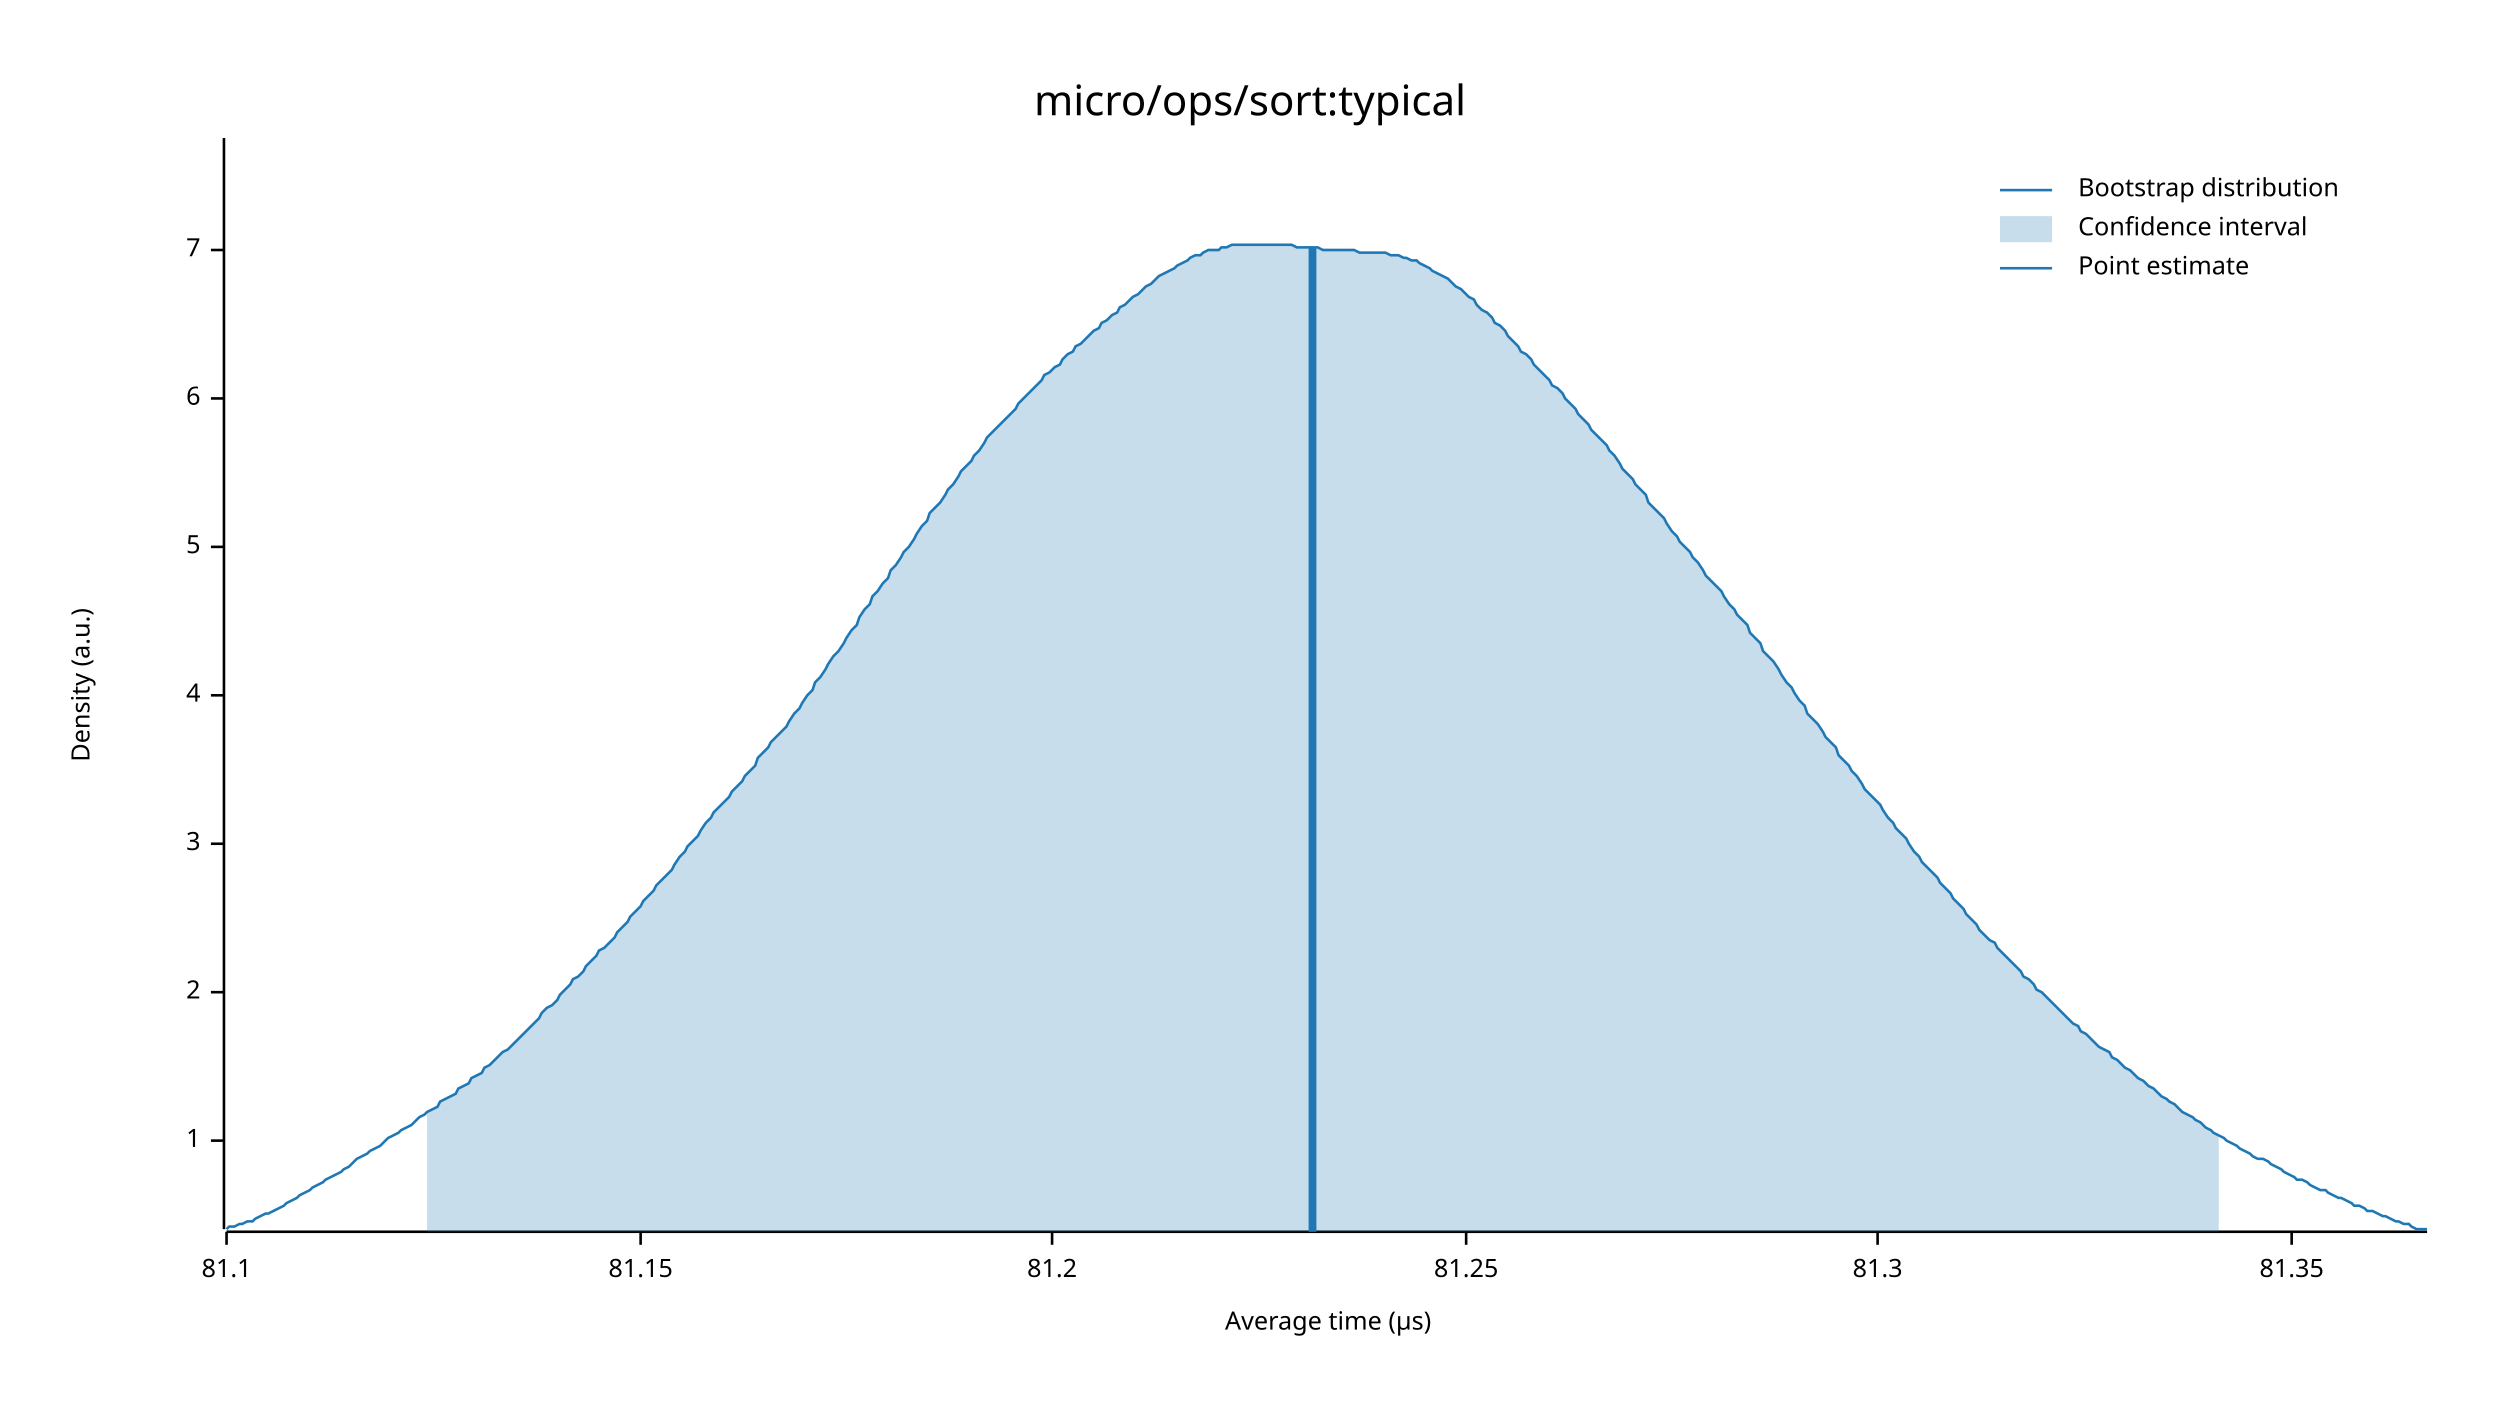
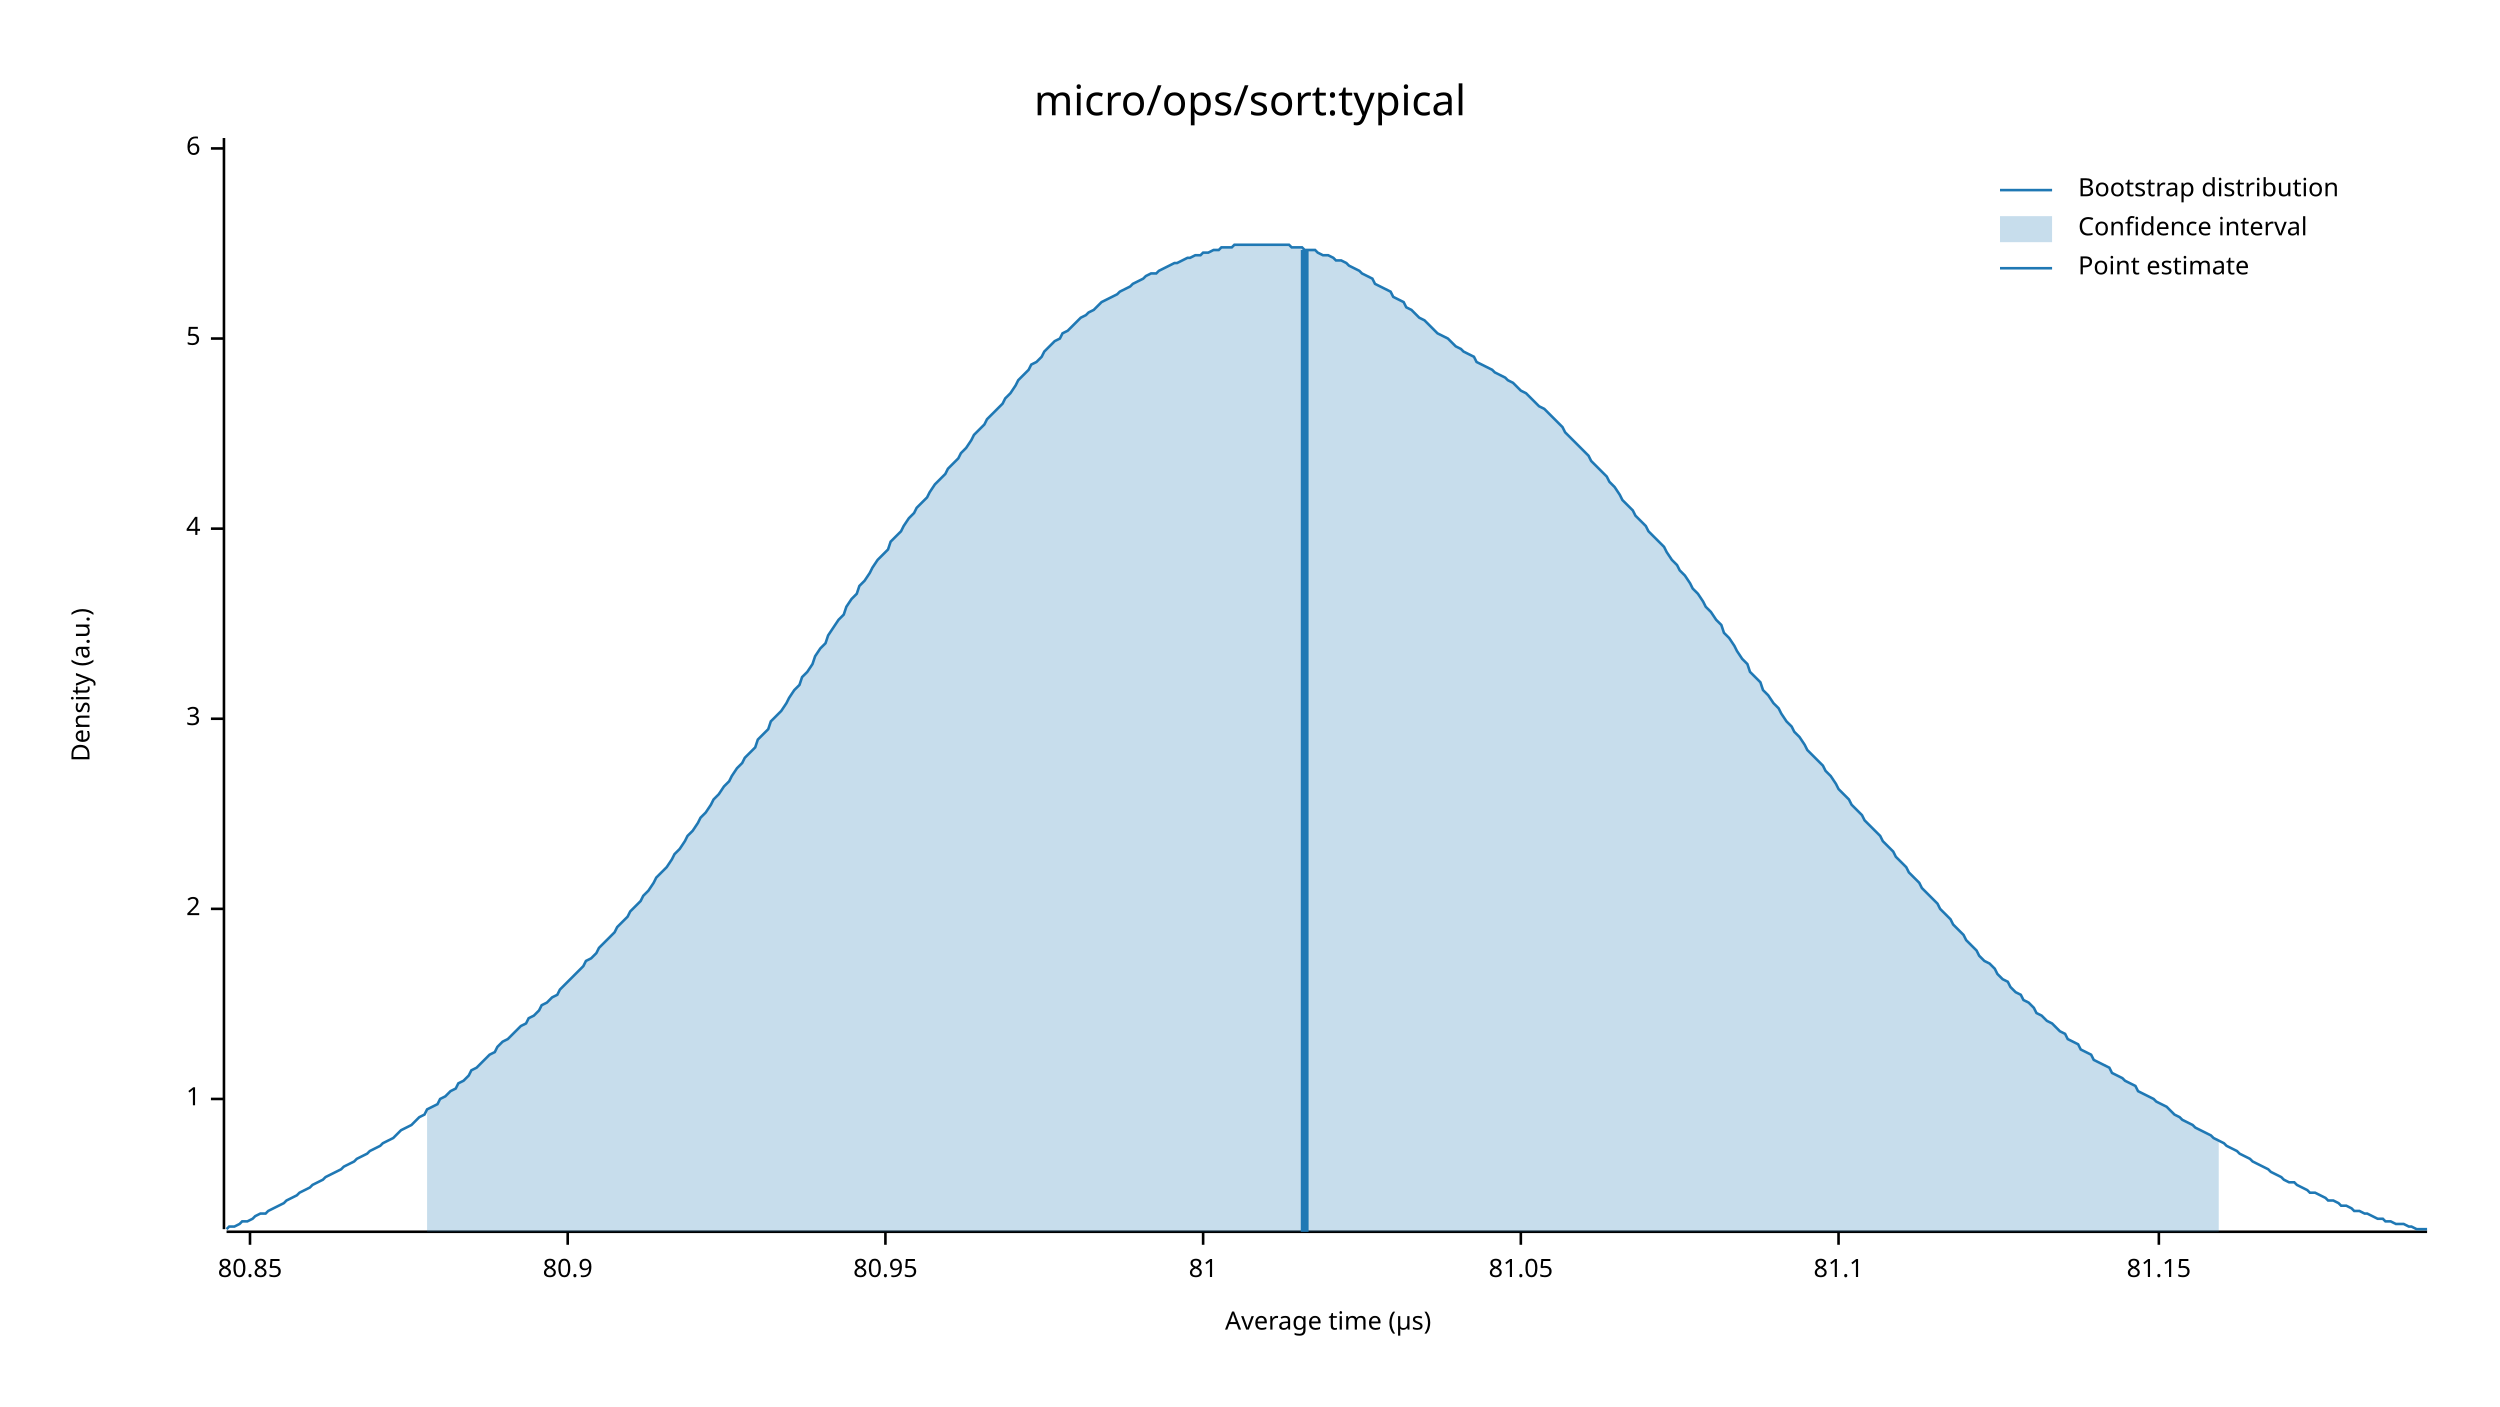
<svg xmlns="http://www.w3.org/2000/svg" width="960" height="540" viewBox="0 0 960 540">
  <text x="480" y="32" dy="0.76em" text-anchor="middle" font-family="sans-serif" font-size="16.129" opacity="1" fill="#000000">
micro/ops/sort:typical
</text>
  <text x="27" y="263" dy="0.76em" text-anchor="middle" font-family="sans-serif" font-size="9.677" opacity="1" fill="#000000" transform="rotate(270, 27, 263)">
Density (a.u.)
</text>
  <text x="510" y="513" dy="-0.5ex" text-anchor="middle" font-family="sans-serif" font-size="9.677" opacity="1" fill="#000000">
Average time (µs)
</text>
  <polyline fill="none" opacity="1" stroke="#000000" stroke-width="1" points="86,53 86,472 " />
-   <text x="77" y="438" dy="0.5ex" text-anchor="end" font-family="sans-serif" font-size="9.677" opacity="1" fill="#000000">
+   <text x="77" y="422" dy="0.5ex" text-anchor="end" font-family="sans-serif" font-size="9.677" opacity="1" fill="#000000">
1
</text>
-   <polyline fill="none" opacity="1" stroke="#000000" stroke-width="1" points="81,438 86,438 " />
-   <text x="77" y="381" dy="0.5ex" text-anchor="end" font-family="sans-serif" font-size="9.677" opacity="1" fill="#000000">
+   <polyline fill="none" opacity="1" stroke="#000000" stroke-width="1" points="81,422 86,422 " />
+   <text x="77" y="349" dy="0.5ex" text-anchor="end" font-family="sans-serif" font-size="9.677" opacity="1" fill="#000000">
2
</text>
-   <polyline fill="none" opacity="1" stroke="#000000" stroke-width="1" points="81,381 86,381 " />
-   <text x="77" y="324" dy="0.5ex" text-anchor="end" font-family="sans-serif" font-size="9.677" opacity="1" fill="#000000">
+   <polyline fill="none" opacity="1" stroke="#000000" stroke-width="1" points="81,349 86,349 " />
+   <text x="77" y="276" dy="0.5ex" text-anchor="end" font-family="sans-serif" font-size="9.677" opacity="1" fill="#000000">
3
</text>
-   <polyline fill="none" opacity="1" stroke="#000000" stroke-width="1" points="81,324 86,324 " />
-   <text x="77" y="267" dy="0.5ex" text-anchor="end" font-family="sans-serif" font-size="9.677" opacity="1" fill="#000000">
+   <polyline fill="none" opacity="1" stroke="#000000" stroke-width="1" points="81,276 86,276 " />
+   <text x="77" y="203" dy="0.5ex" text-anchor="end" font-family="sans-serif" font-size="9.677" opacity="1" fill="#000000">
4
</text>
-   <polyline fill="none" opacity="1" stroke="#000000" stroke-width="1" points="81,267 86,267 " />
-   <text x="77" y="210" dy="0.5ex" text-anchor="end" font-family="sans-serif" font-size="9.677" opacity="1" fill="#000000">
+   <polyline fill="none" opacity="1" stroke="#000000" stroke-width="1" points="81,203 86,203 " />
+   <text x="77" y="130" dy="0.5ex" text-anchor="end" font-family="sans-serif" font-size="9.677" opacity="1" fill="#000000">
5
</text>
-   <polyline fill="none" opacity="1" stroke="#000000" stroke-width="1" points="81,210 86,210 " />
-   <text x="77" y="153" dy="0.5ex" text-anchor="end" font-family="sans-serif" font-size="9.677" opacity="1" fill="#000000">
+   <polyline fill="none" opacity="1" stroke="#000000" stroke-width="1" points="81,130 86,130 " />
+   <text x="77" y="57" dy="0.5ex" text-anchor="end" font-family="sans-serif" font-size="9.677" opacity="1" fill="#000000">
6
</text>
-   <polyline fill="none" opacity="1" stroke="#000000" stroke-width="1" points="81,153 86,153 " />
-   <text x="77" y="96" dy="0.5ex" text-anchor="end" font-family="sans-serif" font-size="9.677" opacity="1" fill="#000000">
- 7
+   <polyline fill="none" opacity="1" stroke="#000000" stroke-width="1" points="81,57 86,57 " />
+   <polyline fill="none" opacity="1" stroke="#000000" stroke-width="1" points="87,473 932,473 " />
+   <text x="96" y="483" dy="0.76em" text-anchor="middle" font-family="sans-serif" font-size="9.677" opacity="1" fill="#000000">
+ 80.85
</text>
-   <polyline fill="none" opacity="1" stroke="#000000" stroke-width="1" points="81,96 86,96 " />
-   <polyline fill="none" opacity="1" stroke="#000000" stroke-width="1" points="87,473 932,473 " />
-   <text x="87" y="483" dy="0.76em" text-anchor="middle" font-family="sans-serif" font-size="9.677" opacity="1" fill="#000000">
+   <polyline fill="none" opacity="1" stroke="#000000" stroke-width="1" points="96,473 96,478 " />
+   <text x="218" y="483" dy="0.76em" text-anchor="middle" font-family="sans-serif" font-size="9.677" opacity="1" fill="#000000">
+ 80.9
+ </text>
+   <polyline fill="none" opacity="1" stroke="#000000" stroke-width="1" points="218,473 218,478 " />
+   <text x="340" y="483" dy="0.76em" text-anchor="middle" font-family="sans-serif" font-size="9.677" opacity="1" fill="#000000">
+ 80.95
+ </text>
+   <polyline fill="none" opacity="1" stroke="#000000" stroke-width="1" points="340,473 340,478 " />
+   <text x="462" y="483" dy="0.76em" text-anchor="middle" font-family="sans-serif" font-size="9.677" opacity="1" fill="#000000">
+ 81
+ </text>
+   <polyline fill="none" opacity="1" stroke="#000000" stroke-width="1" points="462,473 462,478 " />
+   <text x="584" y="483" dy="0.76em" text-anchor="middle" font-family="sans-serif" font-size="9.677" opacity="1" fill="#000000">
+ 81.05
+ </text>
+   <polyline fill="none" opacity="1" stroke="#000000" stroke-width="1" points="584,473 584,478 " />
+   <text x="706" y="483" dy="0.76em" text-anchor="middle" font-family="sans-serif" font-size="9.677" opacity="1" fill="#000000">
81.1
</text>
-   <polyline fill="none" opacity="1" stroke="#000000" stroke-width="1" points="87,473 87,478 " />
-   <text x="246" y="483" dy="0.76em" text-anchor="middle" font-family="sans-serif" font-size="9.677" opacity="1" fill="#000000">
+   <polyline fill="none" opacity="1" stroke="#000000" stroke-width="1" points="706,473 706,478 " />
+   <text x="829" y="483" dy="0.76em" text-anchor="middle" font-family="sans-serif" font-size="9.677" opacity="1" fill="#000000">
81.15
</text>
-   <polyline fill="none" opacity="1" stroke="#000000" stroke-width="1" points="246,473 246,478 " />
-   <text x="404" y="483" dy="0.76em" text-anchor="middle" font-family="sans-serif" font-size="9.677" opacity="1" fill="#000000">
- 81.2
- </text>
-   <polyline fill="none" opacity="1" stroke="#000000" stroke-width="1" points="404,473 404,478 " />
-   <text x="563" y="483" dy="0.76em" text-anchor="middle" font-family="sans-serif" font-size="9.677" opacity="1" fill="#000000">
- 81.25
- </text>
-   <polyline fill="none" opacity="1" stroke="#000000" stroke-width="1" points="563,473 563,478 " />
-   <text x="721" y="483" dy="0.76em" text-anchor="middle" font-family="sans-serif" font-size="9.677" opacity="1" fill="#000000">
- 81.3
- </text>
-   <polyline fill="none" opacity="1" stroke="#000000" stroke-width="1" points="721,473 721,478 " />
-   <text x="880" y="483" dy="0.76em" text-anchor="middle" font-family="sans-serif" font-size="9.677" opacity="1" fill="#000000">
- 81.35
- </text>
-   <polyline fill="none" opacity="1" stroke="#000000" stroke-width="1" points="880,473 880,478 " />
-   <polyline fill="none" opacity="1" stroke="#1F78B4" stroke-width="1" points="87,472 88,471 90,471 92,470 93,470 95,469 97,469 98,468 100,467 102,466 103,466 105,465 107,464 109,463 110,462 112,461 114,460 115,459 117,458 119,457 120,456 122,455 124,454 125,453 127,452 129,451 131,450 132,449 134,448 136,446 137,445 139,444 141,443 142,442 144,441 146,440 147,439 149,437 151,436 153,435 154,434 156,433 158,432 159,431 161,429 163,428 164,427 166,426 168,425 169,423 171,422 173,421 175,420 176,418 178,417 180,416 181,414 183,413 185,412 186,410 188,409 190,407 191,406 193,404 195,403 197,401 198,400 200,398 202,396 203,395 205,393 207,391 208,389 210,387 212,386 214,384 215,382 217,380 219,378 220,376 222,375 224,373 225,371 227,369 229,367 230,365 232,364 234,362 236,360 237,358 239,356 241,354 242,352 244,350 246,348 247,346 249,344 251,342 252,340 254,338 256,336 258,334 259,332 261,329 263,327 264,325 266,323 268,321 269,319 271,316 273,314 274,312 276,310 278,308 280,306 281,304 283,302 285,300 286,298 288,296 290,294 291,291 293,289 295,287 296,285 298,283 300,281 302,279 303,277 305,274 307,272 308,270 310,267 312,265 313,262 315,260 317,257 318,255 320,252 322,250 324,247 325,245 327,242 329,240 330,237 332,234 334,232 335,229 337,227 339,224 341,222 342,219 344,217 346,214 347,212 349,210 351,207 352,205 354,202 356,200 357,197 359,195 361,193 363,190 364,188 366,186 368,183 369,181 371,179 373,177 374,175 376,173 378,170 379,168 381,166 383,164 385,162 386,161 388,159 390,157 391,155 393,153 395,151 396,150 398,148 400,146 401,144 403,143 405,141 407,140 408,138 410,136 412,135 413,133 415,132 417,130 418,129 420,127 422,126 423,124 425,123 427,121 429,120 430,118 432,117 434,115 435,114 437,113 439,111 440,110 442,109 444,107 445,106 447,105 449,104 451,103 452,102 454,101 456,100 457,99 459,98 461,98 462,97 464,96 466,96 468,96 469,95 471,95 473,94 474,94 476,94 478,94 479,94 481,94 483,94 484,94 486,94 488,94 490,94 491,94 493,94 495,94 496,94 498,95 500,95 501,95 503,95 505,95 506,95 508,96 510,96 512,96 513,96 515,96 517,96 518,96 520,96 522,97 523,97 525,97 527,97 528,97 530,97 532,97 534,98 535,98 537,98 539,99 540,99 542,100 544,100 545,101 547,102 549,103 550,104 552,105 554,106 556,107 557,108 559,110 561,111 562,112 564,114 566,115 567,117 569,119 571,120 573,122 574,124 576,125 578,127 579,129 581,131 583,133 584,135 586,136 588,138 589,140 591,142 593,144 595,146 596,148 598,149 600,151 601,153 603,155 605,157 606,159 608,161 610,163 611,165 613,167 615,169 617,171 618,173 620,175 622,178 623,180 625,182 627,184 628,186 630,188 632,190 633,193 635,195 637,197 639,199 640,201 642,204 644,206 645,208 647,210 649,212 650,214 652,216 654,219 655,221 657,223 659,225 661,227 662,229 664,232 666,234 667,236 669,238 671,240 672,243 674,245 676,247 677,250 679,252 681,254 683,257 684,259 686,262 688,264 689,266 691,269 693,271 694,274 696,276 698,278 700,281 701,283 703,285 705,287 706,290 708,292 710,294 711,296 713,298 715,301 716,303 718,305 720,307 722,309 723,311 725,314 727,316 728,318 730,320 732,322 733,324 735,327 737,329 738,331 740,333 742,335 744,337 745,339 747,341 749,343 750,345 752,347 754,349 755,351 757,353 759,355 760,357 762,359 764,361 766,362 767,364 769,366 771,368 772,369 774,371 776,373 777,375 779,376 781,378 782,380 784,381 786,383 788,385 789,386 791,388 793,390 794,391 796,393 798,394 799,396 801,397 803,399 804,400 806,402 808,403 810,404 811,406 813,407 815,409 816,410 818,411 820,413 821,414 823,415 825,417 827,418 828,419 830,421 832,422 833,423 835,424 837,426 838,427 840,428 842,429 843,430 845,431 847,433 849,434 850,435 852,436 854,437 855,438 857,439 859,440 860,441 862,442 864,443 865,444 867,445 869,445 871,446 872,447 874,448 876,449 877,450 879,451 881,452 882,453 884,453 886,454 887,455 889,456 891,457 893,457 894,458 896,459 898,460 899,460 901,461 903,462 904,463 906,463 908,464 909,465 911,465 913,466 915,467 916,467 918,468 920,469 921,469 923,470 925,470 926,471 928,472 930,472 932,472 " />
-   <polygon opacity="0.25" fill="#1F78B4" points="164,427 166,426 168,425 169,423 171,422 173,421 175,420 176,418 178,417 180,416 181,414 183,413 185,412 186,410 188,409 190,407 191,406 193,404 195,403 197,401 198,400 200,398 202,396 203,395 205,393 207,391 208,389 210,387 212,386 214,384 215,382 217,380 219,378 220,376 222,375 224,373 225,371 227,369 229,367 230,365 232,364 234,362 236,360 237,358 239,356 241,354 242,352 244,350 246,348 247,346 249,344 251,342 252,340 254,338 256,336 258,334 259,332 261,329 263,327 264,325 266,323 268,321 269,319 271,316 273,314 274,312 276,310 278,308 280,306 281,304 283,302 285,300 286,298 288,296 290,294 291,291 293,289 295,287 296,285 298,283 300,281 302,279 303,277 305,274 307,272 308,270 310,267 312,265 313,262 315,260 317,257 318,255 320,252 322,250 324,247 325,245 327,242 329,240 330,237 332,234 334,232 335,229 337,227 339,224 341,222 342,219 344,217 346,214 347,212 349,210 351,207 352,205 354,202 356,200 357,197 359,195 361,193 363,190 364,188 366,186 368,183 369,181 371,179 373,177 374,175 376,173 378,170 379,168 381,166 383,164 385,162 386,161 388,159 390,157 391,155 393,153 395,151 396,150 398,148 400,146 401,144 403,143 405,141 407,140 408,138 410,136 412,135 413,133 415,132 417,130 418,129 420,127 422,126 423,124 425,123 427,121 429,120 430,118 432,117 434,115 435,114 437,113 439,111 440,110 442,109 444,107 445,106 447,105 449,104 451,103 452,102 454,101 456,100 457,99 459,98 461,98 462,97 464,96 466,96 468,96 469,95 471,95 473,94 474,94 476,94 478,94 479,94 481,94 483,94 484,94 486,94 488,94 490,94 491,94 493,94 495,94 496,94 498,95 500,95 501,95 503,95 505,95 506,95 508,96 510,96 512,96 513,96 515,96 517,96 518,96 520,96 522,97 523,97 525,97 527,97 528,97 530,97 532,97 534,98 535,98 537,98 539,99 540,99 542,100 544,100 545,101 547,102 549,103 550,104 552,105 554,106 556,107 557,108 559,110 561,111 562,112 564,114 566,115 567,117 569,119 571,120 573,122 574,124 576,125 578,127 579,129 581,131 583,133 584,135 586,136 588,138 589,140 591,142 593,144 595,146 596,148 598,149 600,151 601,153 603,155 605,157 606,159 608,161 610,163 611,165 613,167 615,169 617,171 618,173 620,175 622,178 623,180 625,182 627,184 628,186 630,188 632,190 633,193 635,195 637,197 639,199 640,201 642,204 644,206 645,208 647,210 649,212 650,214 652,216 654,219 655,221 657,223 659,225 661,227 662,229 664,232 666,234 667,236 669,238 671,240 672,243 674,245 676,247 677,250 679,252 681,254 683,257 684,259 686,262 688,264 689,266 691,269 693,271 694,274 696,276 698,278 700,281 701,283 703,285 705,287 706,290 708,292 710,294 711,296 713,298 715,301 716,303 718,305 720,307 722,309 723,311 725,314 727,316 728,318 730,320 732,322 733,324 735,327 737,329 738,331 740,333 742,335 744,337 745,339 747,341 749,343 750,345 752,347 754,349 755,351 757,353 759,355 760,357 762,359 764,361 766,362 767,364 769,366 771,368 772,369 774,371 776,373 777,375 779,376 781,378 782,380 784,381 786,383 788,385 789,386 791,388 793,390 794,391 796,393 798,394 799,396 801,397 803,399 804,400 806,402 808,403 810,404 811,406 813,407 815,409 816,410 818,411 820,413 821,414 823,415 825,417 827,418 828,419 830,421 832,422 833,423 835,424 837,426 838,427 840,428 842,429 843,430 845,431 847,433 849,434 850,435 852,436 852,473 164,473 " />
-   <polyline fill="none" opacity="1" stroke="#1F78B4" stroke-width="3" points="504,473 504,95 " />
+   <polyline fill="none" opacity="1" stroke="#000000" stroke-width="1" points="829,473 829,478 " />
+   <polyline fill="none" opacity="1" stroke="#1F78B4" stroke-width="1" points="87,472 88,471 90,471 92,470 93,469 95,469 97,468 98,467 100,466 102,466 103,465 105,464 107,463 109,462 110,461 112,460 114,459 115,458 117,457 119,456 120,455 122,454 124,453 125,452 127,451 129,450 131,449 132,448 134,447 136,446 137,445 139,444 141,443 142,442 144,441 146,440 147,439 149,438 151,437 153,435 154,434 156,433 158,432 159,431 161,429 163,428 164,426 166,425 168,424 169,422 171,421 173,419 175,418 176,416 178,415 180,413 181,411 183,410 185,408 186,407 188,405 190,404 191,402 193,400 195,399 197,397 198,396 200,394 202,393 203,391 205,390 207,388 208,386 210,385 212,383 214,382 215,380 217,378 219,376 220,375 222,373 224,371 225,369 227,368 229,366 230,364 232,362 234,360 236,358 237,356 239,354 241,352 242,350 244,348 246,346 247,344 249,342 251,339 252,337 254,335 256,333 258,330 259,328 261,326 263,323 264,321 266,319 268,316 269,314 271,312 273,309 274,307 276,305 278,302 280,300 281,298 283,295 285,293 286,291 288,289 290,287 291,284 293,282 295,280 296,277 298,275 300,273 302,270 303,268 305,265 307,263 308,260 310,258 312,255 313,252 315,249 317,247 318,244 320,241 322,238 324,236 325,233 327,230 329,228 330,225 332,223 334,220 335,218 337,215 339,213 341,211 342,208 344,206 346,204 347,202 349,199 351,197 352,195 354,193 356,191 357,189 359,186 361,184 363,182 364,180 366,178 368,176 369,174 371,172 373,169 374,167 376,165 378,163 379,161 381,159 383,157 385,155 386,153 388,151 390,148 391,146 393,144 395,142 396,140 398,139 400,137 401,135 403,133 405,131 407,130 408,128 410,127 412,125 413,124 415,122 417,121 418,120 420,119 422,117 423,116 425,115 427,114 429,113 430,112 432,111 434,110 435,109 437,108 439,107 440,106 442,105 444,105 445,104 447,103 449,102 451,101 452,101 454,100 456,99 457,99 459,98 461,98 462,97 464,97 466,96 468,96 469,95 471,95 473,95 474,94 476,94 478,94 479,94 481,94 483,94 484,94 486,94 488,94 490,94 491,94 493,94 495,94 496,95 498,95 500,95 501,96 503,96 505,96 506,97 508,98 510,98 512,99 513,100 515,100 517,101 518,102 520,103 522,104 523,105 525,106 527,107 528,109 530,110 532,111 534,112 535,114 537,115 539,116 540,118 542,119 544,121 545,122 547,123 549,125 550,126 552,128 554,129 556,130 557,131 559,133 561,134 562,135 564,136 566,137 567,139 569,140 571,141 573,142 574,143 576,144 578,145 579,146 581,147 583,149 584,150 586,151 588,153 589,154 591,156 593,157 595,159 596,160 598,162 600,164 601,166 603,168 605,170 606,171 608,173 610,175 611,177 613,179 615,181 617,183 618,185 620,187 622,190 623,192 625,194 627,196 628,198 630,200 632,202 633,204 635,206 637,208 639,210 640,212 642,215 644,217 645,219 647,221 649,224 650,226 652,228 654,231 655,233 657,235 659,238 661,240 662,243 664,245 666,248 667,250 669,253 671,255 672,258 674,260 676,262 677,265 679,267 681,270 683,272 684,274 686,277 688,279 689,281 691,283 693,286 694,288 696,290 698,292 700,294 701,296 703,298 705,301 706,303 708,305 710,307 711,309 713,311 715,313 716,315 718,317 720,319 722,321 723,323 725,325 727,327 728,329 730,331 732,333 733,335 735,337 737,339 738,341 740,343 742,345 744,347 745,349 747,351 749,353 750,355 752,357 754,359 755,361 757,363 759,365 760,367 762,369 764,370 766,372 767,374 769,376 771,377 772,379 774,381 776,382 777,384 779,385 781,387 782,389 784,390 786,392 788,393 789,394 791,396 793,397 794,399 796,400 798,401 799,403 801,404 803,405 804,407 806,408 808,409 810,410 811,412 813,413 815,414 816,415 818,416 820,417 821,419 823,420 825,421 827,422 828,423 830,424 832,425 833,426 835,428 837,429 838,430 840,431 842,432 843,433 845,434 847,435 849,436 850,437 852,438 854,439 855,440 857,441 859,442 860,443 862,444 864,445 865,446 867,447 869,448 871,449 872,450 874,451 876,452 877,453 879,454 881,454 882,455 884,456 886,457 887,458 889,458 891,459 893,460 894,461 896,461 898,462 899,463 901,463 903,464 904,465 906,465 908,466 909,466 911,467 913,468 915,468 916,469 918,469 920,470 921,470 923,470 925,471 926,471 928,472 930,472 932,472 " />
+   <polygon opacity="0.25" fill="#1F78B4" points="164,426 166,425 168,424 169,422 171,421 173,419 175,418 176,416 178,415 180,413 181,411 183,410 185,408 186,407 188,405 190,404 191,402 193,400 195,399 197,397 198,396 200,394 202,393 203,391 205,390 207,388 208,386 210,385 212,383 214,382 215,380 217,378 219,376 220,375 222,373 224,371 225,369 227,368 229,366 230,364 232,362 234,360 236,358 237,356 239,354 241,352 242,350 244,348 246,346 247,344 249,342 251,339 252,337 254,335 256,333 258,330 259,328 261,326 263,323 264,321 266,319 268,316 269,314 271,312 273,309 274,307 276,305 278,302 280,300 281,298 283,295 285,293 286,291 288,289 290,287 291,284 293,282 295,280 296,277 298,275 300,273 302,270 303,268 305,265 307,263 308,260 310,258 312,255 313,252 315,249 317,247 318,244 320,241 322,238 324,236 325,233 327,230 329,228 330,225 332,223 334,220 335,218 337,215 339,213 341,211 342,208 344,206 346,204 347,202 349,199 351,197 352,195 354,193 356,191 357,189 359,186 361,184 363,182 364,180 366,178 368,176 369,174 371,172 373,169 374,167 376,165 378,163 379,161 381,159 383,157 385,155 386,153 388,151 390,148 391,146 393,144 395,142 396,140 398,139 400,137 401,135 403,133 405,131 407,130 408,128 410,127 412,125 413,124 415,122 417,121 418,120 420,119 422,117 423,116 425,115 427,114 429,113 430,112 432,111 434,110 435,109 437,108 439,107 440,106 442,105 444,105 445,104 447,103 449,102 451,101 452,101 454,100 456,99 457,99 459,98 461,98 462,97 464,97 466,96 468,96 469,95 471,95 473,95 474,94 476,94 478,94 479,94 481,94 483,94 484,94 486,94 488,94 490,94 491,94 493,94 495,94 496,95 498,95 500,95 501,96 503,96 505,96 506,97 508,98 510,98 512,99 513,100 515,100 517,101 518,102 520,103 522,104 523,105 525,106 527,107 528,109 530,110 532,111 534,112 535,114 537,115 539,116 540,118 542,119 544,121 545,122 547,123 549,125 550,126 552,128 554,129 556,130 557,131 559,133 561,134 562,135 564,136 566,137 567,139 569,140 571,141 573,142 574,143 576,144 578,145 579,146 581,147 583,149 584,150 586,151 588,153 589,154 591,156 593,157 595,159 596,160 598,162 600,164 601,166 603,168 605,170 606,171 608,173 610,175 611,177 613,179 615,181 617,183 618,185 620,187 622,190 623,192 625,194 627,196 628,198 630,200 632,202 633,204 635,206 637,208 639,210 640,212 642,215 644,217 645,219 647,221 649,224 650,226 652,228 654,231 655,233 657,235 659,238 661,240 662,243 664,245 666,248 667,250 669,253 671,255 672,258 674,260 676,262 677,265 679,267 681,270 683,272 684,274 686,277 688,279 689,281 691,283 693,286 694,288 696,290 698,292 700,294 701,296 703,298 705,301 706,303 708,305 710,307 711,309 713,311 715,313 716,315 718,317 720,319 722,321 723,323 725,325 727,327 728,329 730,331 732,333 733,335 735,337 737,339 738,341 740,343 742,345 744,347 745,349 747,351 749,353 750,355 752,357 754,359 755,361 757,363 759,365 760,367 762,369 764,370 766,372 767,374 769,376 771,377 772,379 774,381 776,382 777,384 779,385 781,387 782,389 784,390 786,392 788,393 789,394 791,396 793,397 794,399 796,400 798,401 799,403 801,404 803,405 804,407 806,408 808,409 810,410 811,412 813,413 815,414 816,415 818,416 820,417 821,419 823,420 825,421 827,422 828,423 830,424 832,425 833,426 835,428 837,429 838,430 840,431 842,432 843,433 845,434 847,435 849,436 850,437 852,438 852,473 164,473 " />
+   <polyline fill="none" opacity="1" stroke="#1F78B4" stroke-width="3" points="501,473 501,96 " />
  <text x="798" y="68" dy="0.76em" text-anchor="start" font-family="sans-serif" font-size="9.677" opacity="1" fill="#000000">
Bootstrap distribution
</text>
  <text x="798" y="83" dy="0.76em" text-anchor="start" font-family="sans-serif" font-size="9.677" opacity="1" fill="#000000">
Confidence interval
</text>
  <text x="798" y="98" dy="0.76em" text-anchor="start" font-family="sans-serif" font-size="9.677" opacity="1" fill="#000000">
Point estimate
</text>
  <polyline fill="none" opacity="1" stroke="#1F78B4" stroke-width="1" points="768,73 788,73 " />
  <rect x="768" y="83" width="20" height="10" opacity="0.25" fill="#1F78B4" stroke="none" />
  <polyline fill="none" opacity="1" stroke="#1F78B4" stroke-width="1" points="768,103 788,103 " />
</svg>
